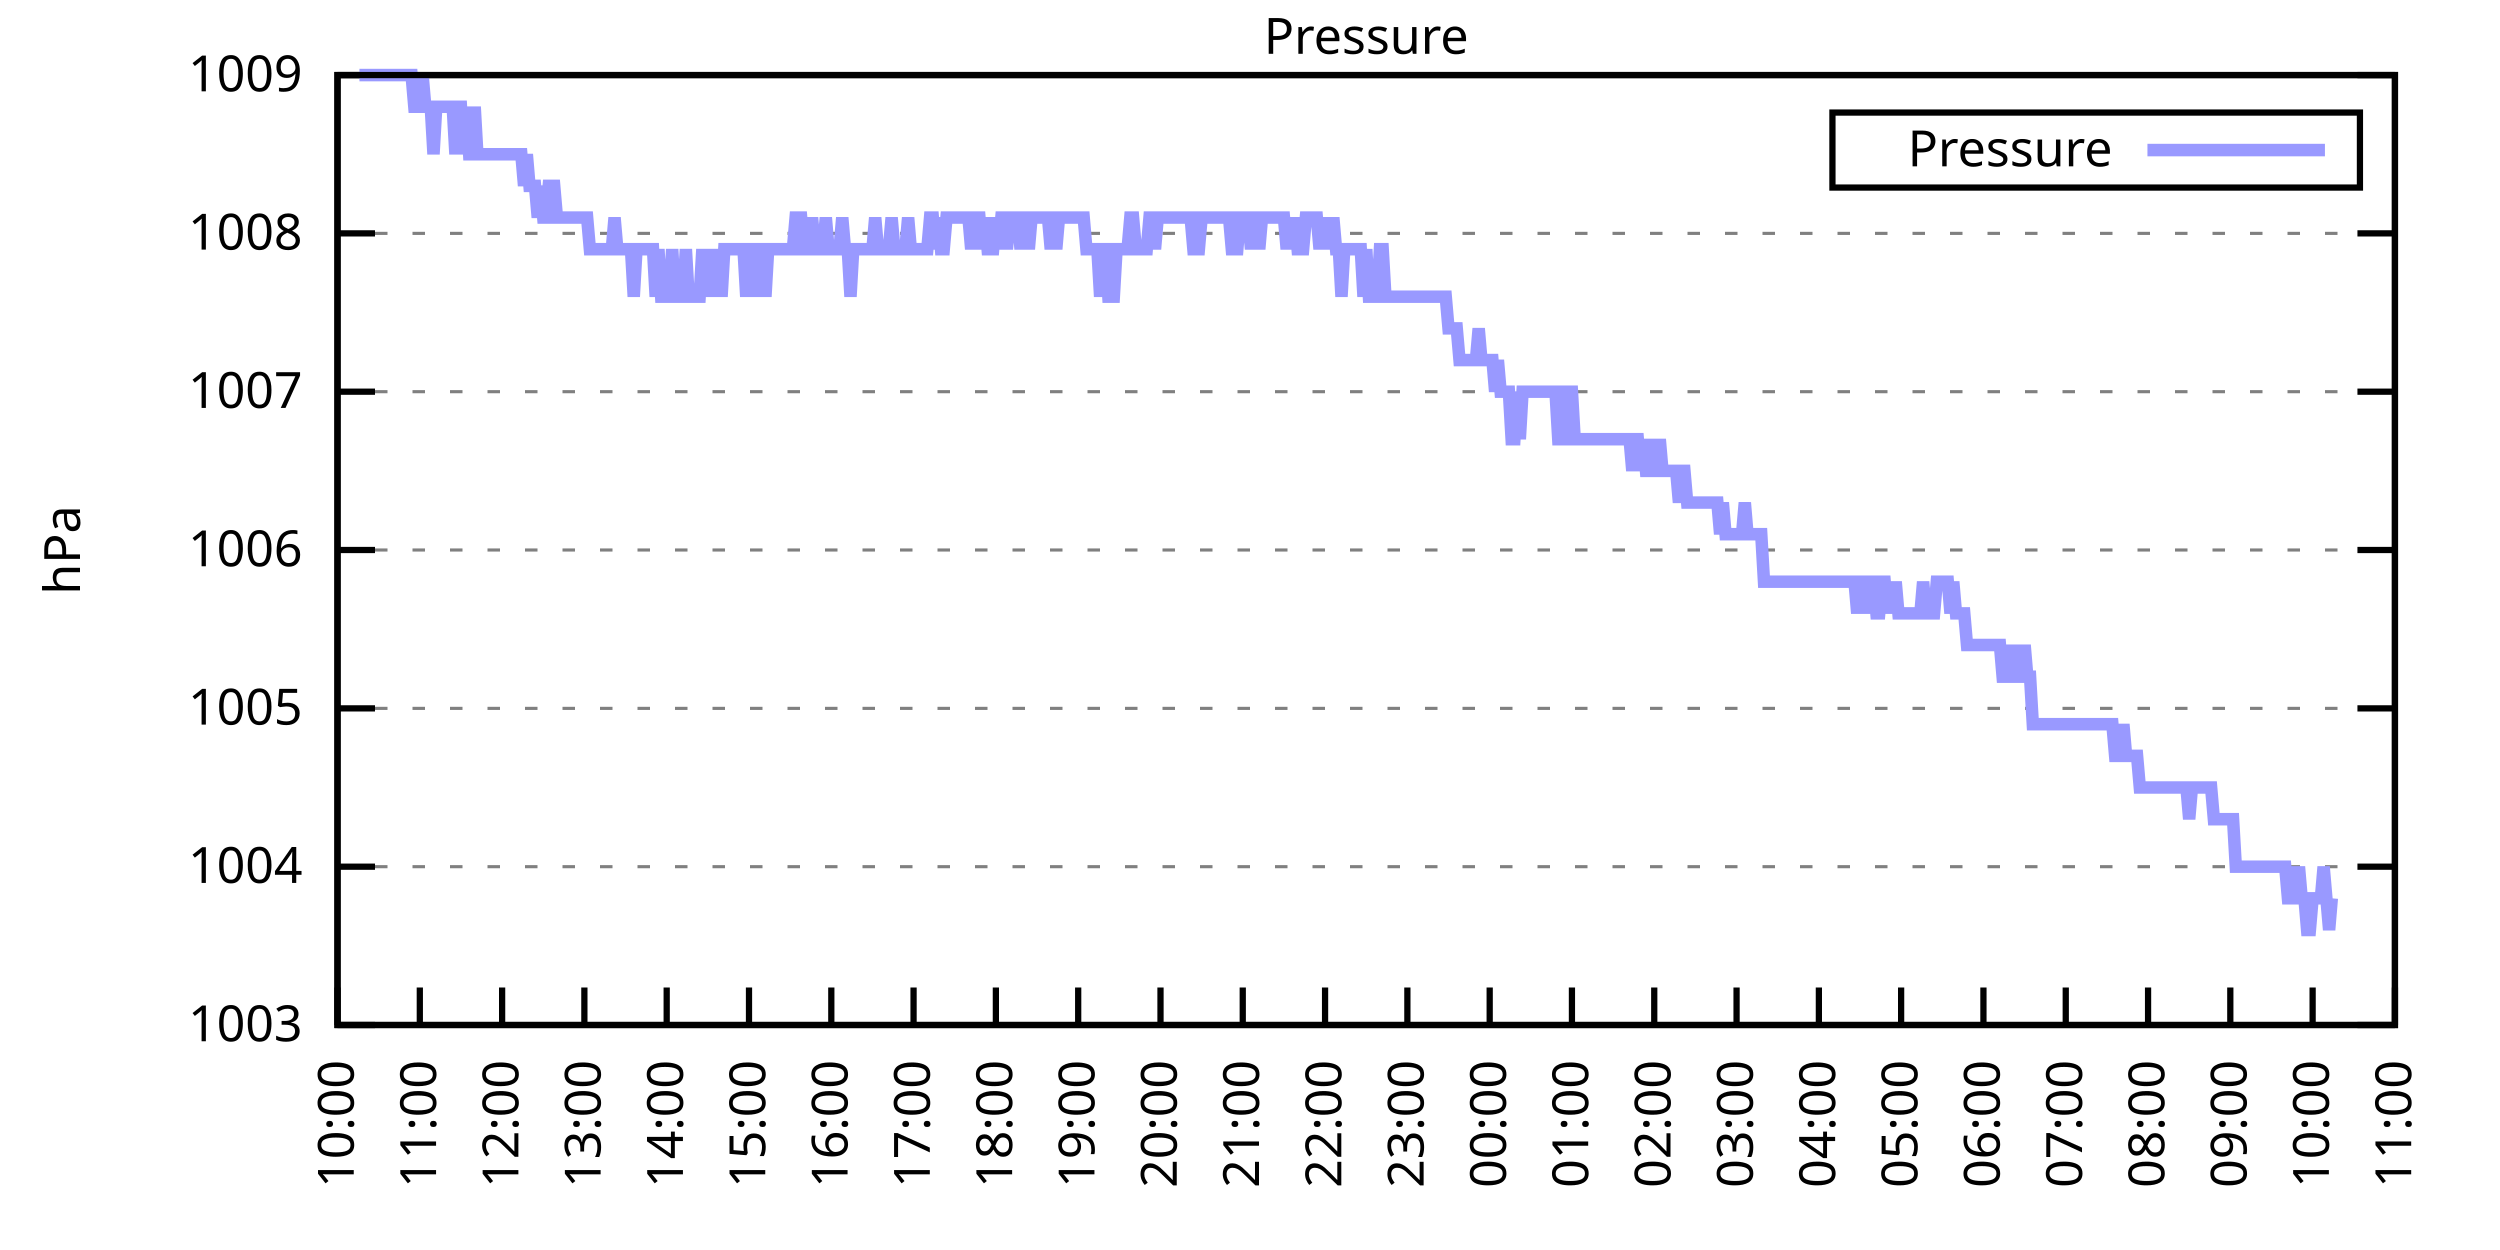
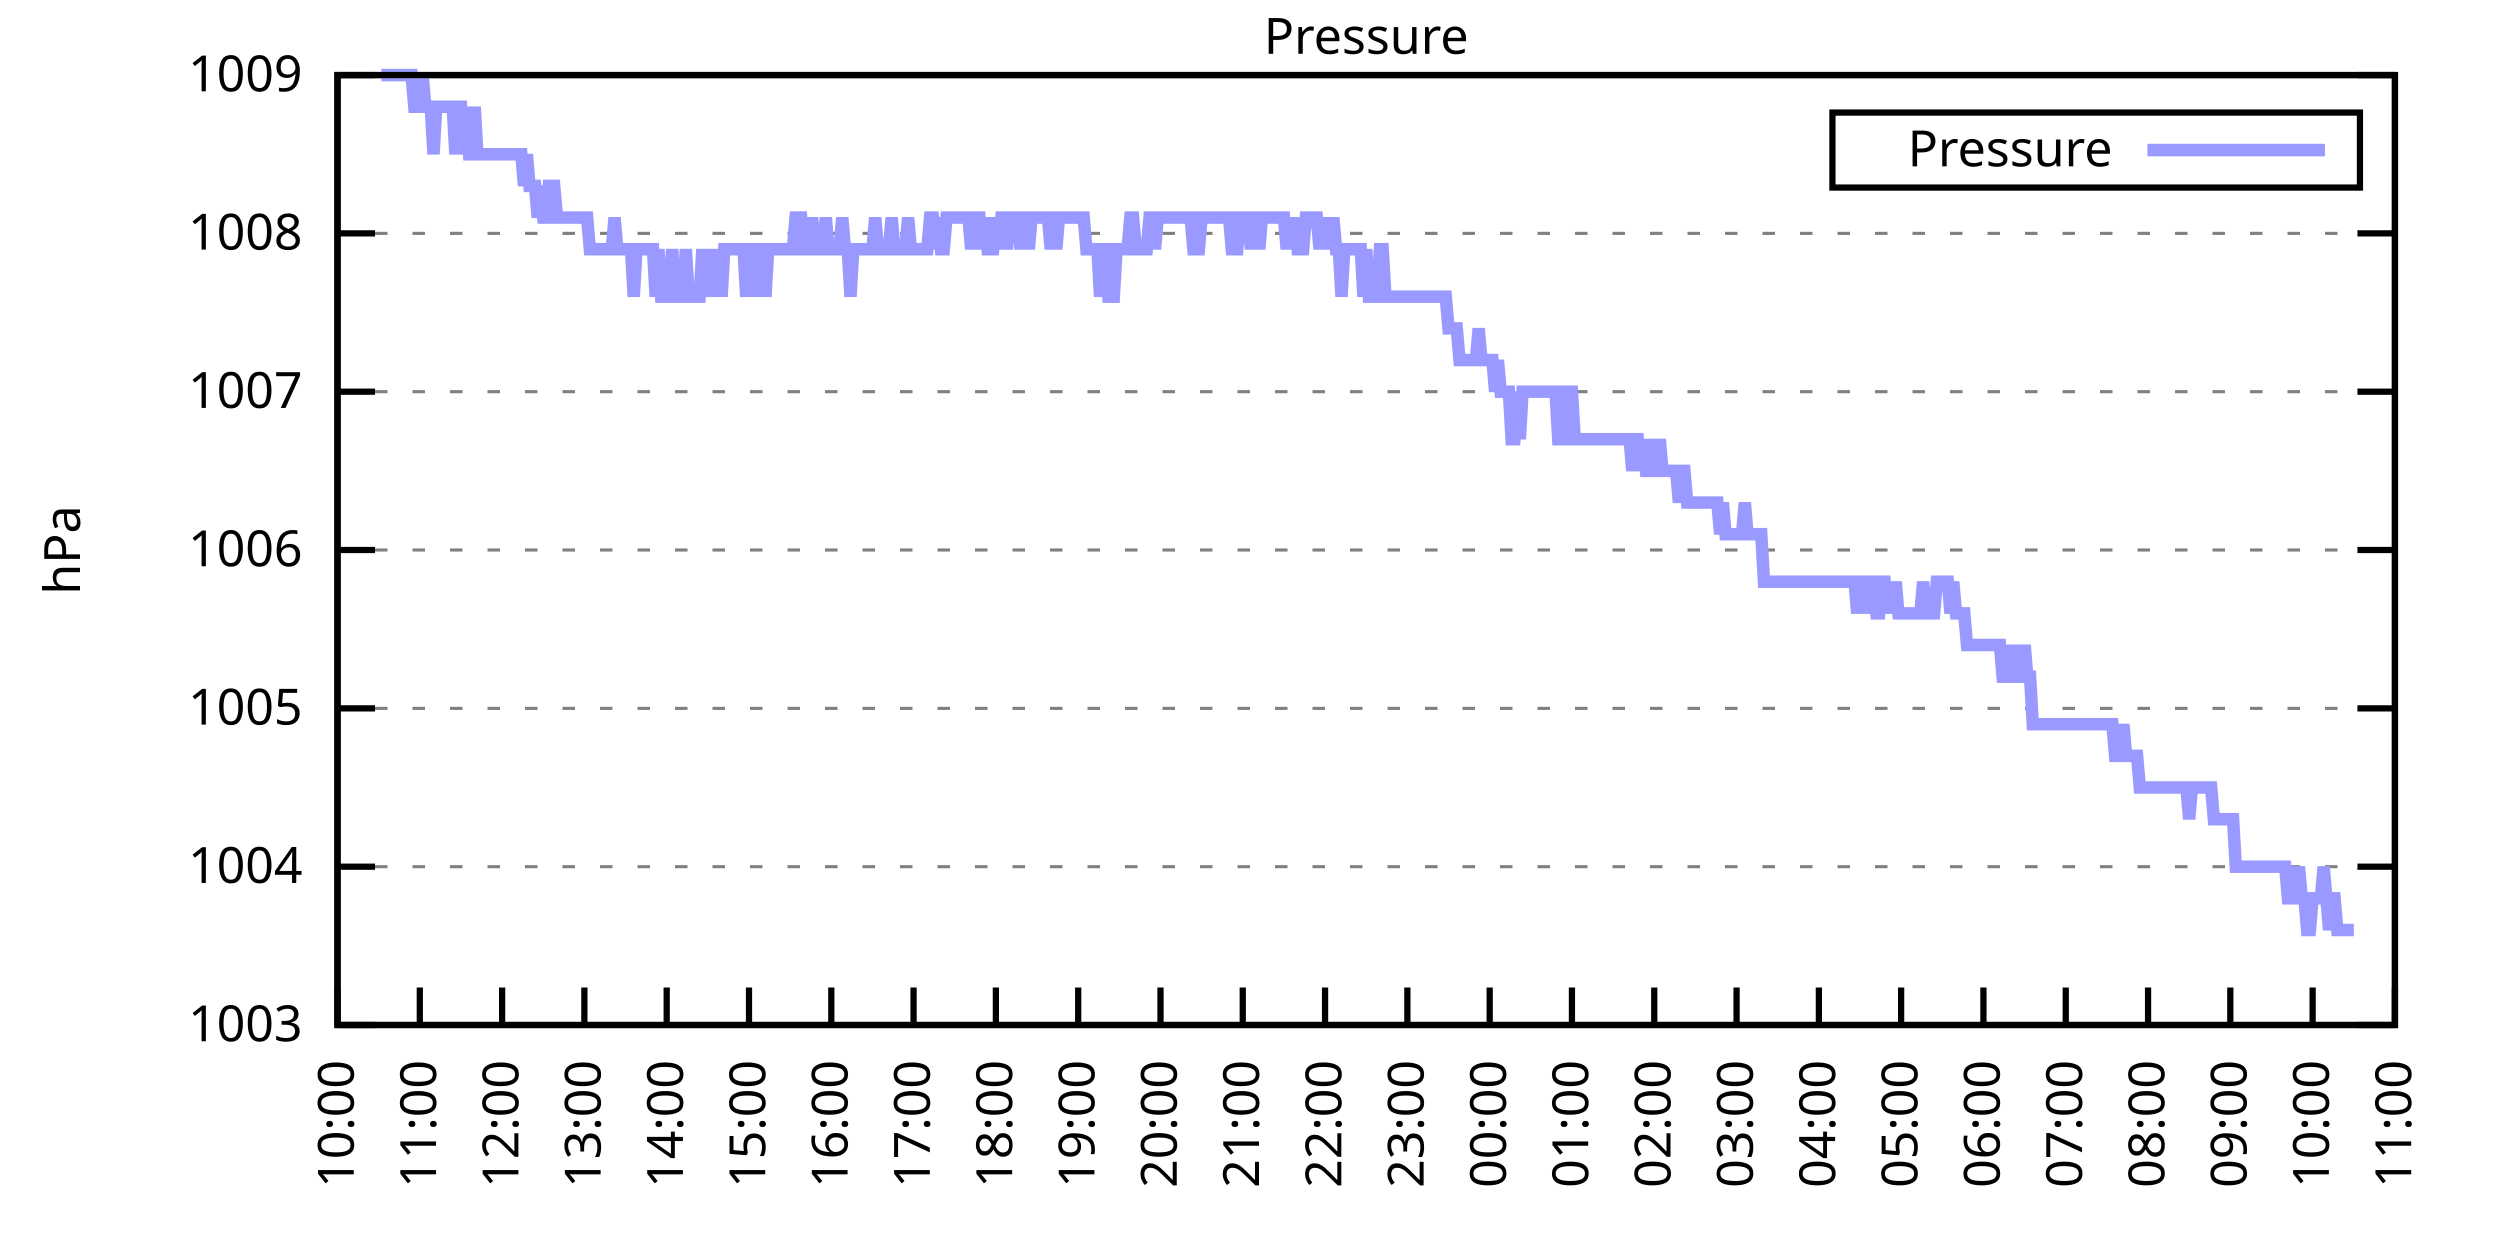
<svg xmlns="http://www.w3.org/2000/svg" xmlns:xlink="http://www.w3.org/1999/xlink" width="400" height="200" viewBox="0 0 400 200">
  <g id="gnuplot_canvas">
    <rect x="0" y="0" width="400" height="200" fill="none" />
    <defs>
      <circle id="gpDot" r="0.5" stroke-width="0.5" stroke="currentColor" />
      <path id="gpPt0" stroke-width="0.333" stroke="currentColor" d="M-1,0 h2 M0,-1 v2" />
      <path id="gpPt1" stroke-width="0.333" stroke="currentColor" d="M-1,-1 L1,1 M1,-1 L-1,1" />
      <path id="gpPt2" stroke-width="0.333" stroke="currentColor" d="M-1,0 L1,0 M0,-1 L0,1 M-1,-1 L1,1 M-1,1 L1,-1" />
      <rect id="gpPt3" stroke-width="0.333" stroke="currentColor" x="-1" y="-1" width="2" height="2" />
      <rect id="gpPt4" stroke-width="0.333" stroke="currentColor" fill="currentColor" x="-1" y="-1" width="2" height="2" />
      <circle id="gpPt5" stroke-width="0.333" stroke="currentColor" cx="0" cy="0" r="1" />
      <use xlink:href="#gpPt5" id="gpPt6" fill="currentColor" stroke="none" />
      <path id="gpPt7" stroke-width="0.333" stroke="currentColor" d="M0,-1.33 L-1.33,0.67 L1.33,0.67 z" />
      <use xlink:href="#gpPt7" id="gpPt8" fill="currentColor" stroke="none" />
      <use xlink:href="#gpPt7" id="gpPt9" stroke="currentColor" transform="rotate(180)" />
      <use xlink:href="#gpPt9" id="gpPt10" fill="currentColor" stroke="none" />
      <use xlink:href="#gpPt3" id="gpPt11" stroke="currentColor" transform="rotate(45)" />
      <use xlink:href="#gpPt11" id="gpPt12" fill="currentColor" stroke="none" />
      <path id="gpPt13" stroke-width="0.333" stroke="currentColor" d="M0,1.330 L1.265,0.411 L0.782,-1.067 L-0.782,-1.076 L-1.265,0.411 z" />
      <use xlink:href="#gpPt13" id="gpPt14" fill="currentColor" stroke="none" />
      <filter id="textbox" filterUnits="objectBoundingBox" x="0" y="0" height="1" width="1">
        <feFlood flood-color="white" flood-opacity="1" result="bgnd" />
        <feComposite in="SourceGraphic" in2="bgnd" operator="atop" />
      </filter>
      <filter id="greybox" filterUnits="objectBoundingBox" x="0" y="0" height="1" width="1">
        <feFlood flood-color="lightgrey" flood-opacity="1" result="grey" />
        <feComposite in="SourceGraphic" in2="grey" operator="atop" />
      </filter>
    </defs>
    <g fill="none" color="white" stroke="currentColor" stroke-width="1.00" stroke-linecap="butt" stroke-linejoin="miter">
</g>
    <g fill="none" color="black" stroke="currentColor" stroke-width="1.00" stroke-linecap="butt" stroke-linejoin="miter">
      <g stroke="none" shape-rendering="crispEdges">
        <polygon fill="rgb(255, 255, 255)" points="54.00,164.00 383.18,164.00 383.18,12.02 54.00,12.02 " />
      </g>
    </g>
    <g fill="none" color="black" stroke="currentColor" stroke-width="1.00" stroke-linecap="butt" stroke-linejoin="miter">
</g>
    <g fill="none" color="black" stroke="black" stroke-width="0.50" stroke-linecap="butt" stroke-linejoin="miter">
</g>
    <g fill="none" color="gray" stroke="currentColor" stroke-width="0.50" stroke-linecap="butt" stroke-linejoin="miter">
      <path stroke="gray" stroke-dasharray="2,4" class="gridline" d="M54.00,164.00 L383.19,164.00  " />
    </g>
    <g fill="none" color="gray" stroke="gray" stroke-width="1.00" stroke-linecap="butt" stroke-linejoin="miter">
</g>
    <g fill="none" color="black" stroke="currentColor" stroke-width="1.00" stroke-linecap="butt" stroke-linejoin="miter">
      <path stroke="black" d="M54.00,164.00 L60.00,164.00 M383.19,164.00 L377.19,164.00  " />
      <g transform="translate(48.40,166.60)" stroke="none" fill="black" font-family="Sans" font-size="8.00" text-anchor="end">
        <text>
          <tspan font-family="Sans"> 1003</tspan>
        </text>
      </g>
    </g>
    <g fill="none" color="black" stroke="currentColor" stroke-width="1.00" stroke-linecap="butt" stroke-linejoin="miter">
</g>
    <g fill="none" color="black" stroke="black" stroke-width="0.50" stroke-linecap="butt" stroke-linejoin="miter">
</g>
    <g fill="none" color="gray" stroke="currentColor" stroke-width="0.50" stroke-linecap="butt" stroke-linejoin="miter">
      <path stroke="gray" stroke-dasharray="2,4" class="gridline" d="M54.00,138.67 L383.19,138.67  " />
    </g>
    <g fill="none" color="gray" stroke="gray" stroke-width="1.00" stroke-linecap="butt" stroke-linejoin="miter">
</g>
    <g fill="none" color="black" stroke="currentColor" stroke-width="1.00" stroke-linecap="butt" stroke-linejoin="miter">
      <path stroke="black" d="M54.00,138.67 L60.00,138.67 M383.19,138.67 L377.19,138.67  " />
      <g transform="translate(48.40,141.27)" stroke="none" fill="black" font-family="Sans" font-size="8.00" text-anchor="end">
        <text>
          <tspan font-family="Sans"> 1004</tspan>
        </text>
      </g>
    </g>
    <g fill="none" color="black" stroke="currentColor" stroke-width="1.00" stroke-linecap="butt" stroke-linejoin="miter">
</g>
    <g fill="none" color="black" stroke="black" stroke-width="0.50" stroke-linecap="butt" stroke-linejoin="miter">
</g>
    <g fill="none" color="gray" stroke="currentColor" stroke-width="0.50" stroke-linecap="butt" stroke-linejoin="miter">
      <path stroke="gray" stroke-dasharray="2,4" class="gridline" d="M54.00,113.34 L383.19,113.34  " />
    </g>
    <g fill="none" color="gray" stroke="gray" stroke-width="1.00" stroke-linecap="butt" stroke-linejoin="miter">
</g>
    <g fill="none" color="black" stroke="currentColor" stroke-width="1.00" stroke-linecap="butt" stroke-linejoin="miter">
      <path stroke="black" d="M54.00,113.34 L60.00,113.34 M383.19,113.34 L377.19,113.34  " />
      <g transform="translate(48.40,115.94)" stroke="none" fill="black" font-family="Sans" font-size="8.00" text-anchor="end">
        <text>
          <tspan font-family="Sans"> 1005</tspan>
        </text>
      </g>
    </g>
    <g fill="none" color="black" stroke="currentColor" stroke-width="1.00" stroke-linecap="butt" stroke-linejoin="miter">
</g>
    <g fill="none" color="black" stroke="black" stroke-width="0.50" stroke-linecap="butt" stroke-linejoin="miter">
</g>
    <g fill="none" color="gray" stroke="currentColor" stroke-width="0.50" stroke-linecap="butt" stroke-linejoin="miter">
      <path stroke="gray" stroke-dasharray="2,4" class="gridline" d="M54.00,88.00 L383.19,88.00  " />
    </g>
    <g fill="none" color="gray" stroke="gray" stroke-width="1.00" stroke-linecap="butt" stroke-linejoin="miter">
</g>
    <g fill="none" color="black" stroke="currentColor" stroke-width="1.00" stroke-linecap="butt" stroke-linejoin="miter">
      <path stroke="black" d="M54.00,88.00 L60.00,88.00 M383.19,88.00 L377.19,88.00  " />
      <g transform="translate(48.40,90.60)" stroke="none" fill="black" font-family="Sans" font-size="8.00" text-anchor="end">
        <text>
          <tspan font-family="Sans"> 1006</tspan>
        </text>
      </g>
    </g>
    <g fill="none" color="black" stroke="currentColor" stroke-width="1.00" stroke-linecap="butt" stroke-linejoin="miter">
</g>
    <g fill="none" color="black" stroke="black" stroke-width="0.50" stroke-linecap="butt" stroke-linejoin="miter">
</g>
    <g fill="none" color="gray" stroke="currentColor" stroke-width="0.50" stroke-linecap="butt" stroke-linejoin="miter">
      <path stroke="gray" stroke-dasharray="2,4" class="gridline" d="M54.00,62.67 L383.19,62.67  " />
    </g>
    <g fill="none" color="gray" stroke="gray" stroke-width="1.00" stroke-linecap="butt" stroke-linejoin="miter">
</g>
    <g fill="none" color="black" stroke="currentColor" stroke-width="1.00" stroke-linecap="butt" stroke-linejoin="miter">
      <path stroke="black" d="M54.00,62.67 L60.00,62.67 M383.19,62.67 L377.19,62.67  " />
      <g transform="translate(48.40,65.27)" stroke="none" fill="black" font-family="Sans" font-size="8.00" text-anchor="end">
        <text>
          <tspan font-family="Sans"> 1007</tspan>
        </text>
      </g>
    </g>
    <g fill="none" color="black" stroke="currentColor" stroke-width="1.00" stroke-linecap="butt" stroke-linejoin="miter">
</g>
    <g fill="none" color="black" stroke="black" stroke-width="0.50" stroke-linecap="butt" stroke-linejoin="miter">
</g>
    <g fill="none" color="gray" stroke="currentColor" stroke-width="0.50" stroke-linecap="butt" stroke-linejoin="miter">
      <path stroke="gray" stroke-dasharray="2,4" class="gridline" d="M54.00,37.34 L383.19,37.34  " />
    </g>
    <g fill="none" color="gray" stroke="gray" stroke-width="1.00" stroke-linecap="butt" stroke-linejoin="miter">
</g>
    <g fill="none" color="black" stroke="currentColor" stroke-width="1.00" stroke-linecap="butt" stroke-linejoin="miter">
      <path stroke="black" d="M54.00,37.34 L60.00,37.34 M383.19,37.34 L377.19,37.34  " />
      <g transform="translate(48.40,39.94)" stroke="none" fill="black" font-family="Sans" font-size="8.00" text-anchor="end">
        <text>
          <tspan font-family="Sans"> 1008</tspan>
        </text>
      </g>
    </g>
    <g fill="none" color="black" stroke="currentColor" stroke-width="1.00" stroke-linecap="butt" stroke-linejoin="miter">
</g>
    <g fill="none" color="black" stroke="black" stroke-width="0.50" stroke-linecap="butt" stroke-linejoin="miter">
</g>
    <g fill="none" color="gray" stroke="currentColor" stroke-width="0.50" stroke-linecap="butt" stroke-linejoin="miter">
      <path stroke="gray" stroke-dasharray="2,4" class="gridline" d="M54.00,12.01 L383.19,12.01  " />
    </g>
    <g fill="none" color="gray" stroke="gray" stroke-width="1.00" stroke-linecap="butt" stroke-linejoin="miter">
</g>
    <g fill="none" color="black" stroke="currentColor" stroke-width="1.00" stroke-linecap="butt" stroke-linejoin="miter">
      <path stroke="black" d="M54.00,12.01 L60.00,12.01 M383.19,12.01 L377.19,12.01  " />
      <g transform="translate(48.40,14.61)" stroke="none" fill="black" font-family="Sans" font-size="8.00" text-anchor="end">
        <text>
          <tspan font-family="Sans"> 1009</tspan>
        </text>
      </g>
    </g>
    <g fill="none" color="black" stroke="currentColor" stroke-width="1.00" stroke-linecap="butt" stroke-linejoin="miter">
      <path stroke="black" d="M54.00,164.00 L54.00,158.00  " />
      <g transform="translate(56.60,169.60) rotate(270.00)" stroke="none" fill="black" font-family="Sans" font-size="8.00" text-anchor="end">
        <text>
          <tspan font-family="Sans">10:00</tspan>
        </text>
      </g>
    </g>
    <g fill="none" color="black" stroke="currentColor" stroke-width="1.00" stroke-linecap="butt" stroke-linejoin="miter">
      <path stroke="black" d="M67.17,164.00 L67.17,158.00  " />
      <g transform="translate(69.77,169.60) rotate(270.00)" stroke="none" fill="black" font-family="Sans" font-size="8.00" text-anchor="end">
        <text>
          <tspan font-family="Sans">11:00</tspan>
        </text>
      </g>
    </g>
    <g fill="none" color="black" stroke="currentColor" stroke-width="1.00" stroke-linecap="butt" stroke-linejoin="miter">
      <path stroke="black" d="M80.34,164.00 L80.34,158.00  " />
      <g transform="translate(82.94,169.60) rotate(270.00)" stroke="none" fill="black" font-family="Sans" font-size="8.00" text-anchor="end">
        <text>
          <tspan font-family="Sans">12:00</tspan>
        </text>
      </g>
    </g>
    <g fill="none" color="black" stroke="currentColor" stroke-width="1.00" stroke-linecap="butt" stroke-linejoin="miter">
      <path stroke="black" d="M93.50,164.00 L93.50,158.00  " />
      <g transform="translate(96.10,169.60) rotate(270.00)" stroke="none" fill="black" font-family="Sans" font-size="8.00" text-anchor="end">
        <text>
          <tspan font-family="Sans">13:00</tspan>
        </text>
      </g>
    </g>
    <g fill="none" color="black" stroke="currentColor" stroke-width="1.00" stroke-linecap="butt" stroke-linejoin="miter">
      <path stroke="black" d="M106.67,164.00 L106.67,158.00  " />
      <g transform="translate(109.27,169.60) rotate(270.00)" stroke="none" fill="black" font-family="Sans" font-size="8.00" text-anchor="end">
        <text>
          <tspan font-family="Sans">14:00</tspan>
        </text>
      </g>
    </g>
    <g fill="none" color="black" stroke="currentColor" stroke-width="1.00" stroke-linecap="butt" stroke-linejoin="miter">
      <path stroke="black" d="M119.84,164.00 L119.84,158.00  " />
      <g transform="translate(122.44,169.60) rotate(270.00)" stroke="none" fill="black" font-family="Sans" font-size="8.00" text-anchor="end">
        <text>
          <tspan font-family="Sans">15:00</tspan>
        </text>
      </g>
    </g>
    <g fill="none" color="black" stroke="currentColor" stroke-width="1.00" stroke-linecap="butt" stroke-linejoin="miter">
      <path stroke="black" d="M133.01,164.00 L133.01,158.00  " />
      <g transform="translate(135.61,169.60) rotate(270.00)" stroke="none" fill="black" font-family="Sans" font-size="8.00" text-anchor="end">
        <text>
          <tspan font-family="Sans">16:00</tspan>
        </text>
      </g>
    </g>
    <g fill="none" color="black" stroke="currentColor" stroke-width="1.00" stroke-linecap="butt" stroke-linejoin="miter">
      <path stroke="black" d="M146.17,164.00 L146.17,158.00  " />
      <g transform="translate(148.77,169.60) rotate(270.00)" stroke="none" fill="black" font-family="Sans" font-size="8.00" text-anchor="end">
        <text>
          <tspan font-family="Sans">17:00</tspan>
        </text>
      </g>
    </g>
    <g fill="none" color="black" stroke="currentColor" stroke-width="1.00" stroke-linecap="butt" stroke-linejoin="miter">
      <path stroke="black" d="M159.34,164.00 L159.34,158.00  " />
      <g transform="translate(161.94,169.60) rotate(270.00)" stroke="none" fill="black" font-family="Sans" font-size="8.00" text-anchor="end">
        <text>
          <tspan font-family="Sans">18:00</tspan>
        </text>
      </g>
    </g>
    <g fill="none" color="black" stroke="currentColor" stroke-width="1.00" stroke-linecap="butt" stroke-linejoin="miter">
      <path stroke="black" d="M172.51,164.00 L172.51,158.00  " />
      <g transform="translate(175.11,169.60) rotate(270.00)" stroke="none" fill="black" font-family="Sans" font-size="8.00" text-anchor="end">
        <text>
          <tspan font-family="Sans">19:00</tspan>
        </text>
      </g>
    </g>
    <g fill="none" color="black" stroke="currentColor" stroke-width="1.00" stroke-linecap="butt" stroke-linejoin="miter">
      <path stroke="black" d="M185.68,164.00 L185.68,158.00  " />
      <g transform="translate(188.28,169.60) rotate(270.00)" stroke="none" fill="black" font-family="Sans" font-size="8.00" text-anchor="end">
        <text>
          <tspan font-family="Sans">20:00</tspan>
        </text>
      </g>
    </g>
    <g fill="none" color="black" stroke="currentColor" stroke-width="1.00" stroke-linecap="butt" stroke-linejoin="miter">
      <path stroke="black" d="M198.84,164.00 L198.84,158.00  " />
      <g transform="translate(201.44,169.60) rotate(270.00)" stroke="none" fill="black" font-family="Sans" font-size="8.00" text-anchor="end">
        <text>
          <tspan font-family="Sans">21:00</tspan>
        </text>
      </g>
    </g>
    <g fill="none" color="black" stroke="currentColor" stroke-width="1.00" stroke-linecap="butt" stroke-linejoin="miter">
      <path stroke="black" d="M212.01,164.00 L212.01,158.00  " />
      <g transform="translate(214.61,169.60) rotate(270.00)" stroke="none" fill="black" font-family="Sans" font-size="8.00" text-anchor="end">
        <text>
          <tspan font-family="Sans">22:00</tspan>
        </text>
      </g>
    </g>
    <g fill="none" color="black" stroke="currentColor" stroke-width="1.00" stroke-linecap="butt" stroke-linejoin="miter">
      <path stroke="black" d="M225.18,164.00 L225.18,158.00  " />
      <g transform="translate(227.78,169.60) rotate(270.00)" stroke="none" fill="black" font-family="Sans" font-size="8.00" text-anchor="end">
        <text>
          <tspan font-family="Sans">23:00</tspan>
        </text>
      </g>
    </g>
    <g fill="none" color="black" stroke="currentColor" stroke-width="1.00" stroke-linecap="butt" stroke-linejoin="miter">
      <path stroke="black" d="M238.35,164.00 L238.35,158.00  " />
      <g transform="translate(240.95,169.60) rotate(270.00)" stroke="none" fill="black" font-family="Sans" font-size="8.00" text-anchor="end">
        <text>
          <tspan font-family="Sans">00:00</tspan>
        </text>
      </g>
    </g>
    <g fill="none" color="black" stroke="currentColor" stroke-width="1.00" stroke-linecap="butt" stroke-linejoin="miter">
      <path stroke="black" d="M251.51,164.00 L251.51,158.00  " />
      <g transform="translate(254.11,169.60) rotate(270.00)" stroke="none" fill="black" font-family="Sans" font-size="8.00" text-anchor="end">
        <text>
          <tspan font-family="Sans">01:00</tspan>
        </text>
      </g>
    </g>
    <g fill="none" color="black" stroke="currentColor" stroke-width="1.00" stroke-linecap="butt" stroke-linejoin="miter">
      <path stroke="black" d="M264.68,164.00 L264.68,158.00  " />
      <g transform="translate(267.28,169.60) rotate(270.00)" stroke="none" fill="black" font-family="Sans" font-size="8.00" text-anchor="end">
        <text>
          <tspan font-family="Sans">02:00</tspan>
        </text>
      </g>
    </g>
    <g fill="none" color="black" stroke="currentColor" stroke-width="1.00" stroke-linecap="butt" stroke-linejoin="miter">
      <path stroke="black" d="M277.85,164.00 L277.85,158.00  " />
      <g transform="translate(280.45,169.60) rotate(270.00)" stroke="none" fill="black" font-family="Sans" font-size="8.00" text-anchor="end">
        <text>
          <tspan font-family="Sans">03:00</tspan>
        </text>
      </g>
    </g>
    <g fill="none" color="black" stroke="currentColor" stroke-width="1.00" stroke-linecap="butt" stroke-linejoin="miter">
      <path stroke="black" d="M291.02,164.00 L291.02,158.00  " />
      <g transform="translate(293.62,169.60) rotate(270.00)" stroke="none" fill="black" font-family="Sans" font-size="8.00" text-anchor="end">
        <text>
          <tspan font-family="Sans">04:00</tspan>
        </text>
      </g>
    </g>
    <g fill="none" color="black" stroke="currentColor" stroke-width="1.00" stroke-linecap="butt" stroke-linejoin="miter">
      <path stroke="black" d="M304.18,164.00 L304.18,158.00  " />
      <g transform="translate(306.78,169.60) rotate(270.00)" stroke="none" fill="black" font-family="Sans" font-size="8.00" text-anchor="end">
        <text>
          <tspan font-family="Sans">05:00</tspan>
        </text>
      </g>
    </g>
    <g fill="none" color="black" stroke="currentColor" stroke-width="1.00" stroke-linecap="butt" stroke-linejoin="miter">
      <path stroke="black" d="M317.35,164.00 L317.35,158.00  " />
      <g transform="translate(319.95,169.60) rotate(270.00)" stroke="none" fill="black" font-family="Sans" font-size="8.00" text-anchor="end">
        <text>
          <tspan font-family="Sans">06:00</tspan>
        </text>
      </g>
    </g>
    <g fill="none" color="black" stroke="currentColor" stroke-width="1.00" stroke-linecap="butt" stroke-linejoin="miter">
      <path stroke="black" d="M330.52,164.00 L330.52,158.00  " />
      <g transform="translate(333.12,169.60) rotate(270.00)" stroke="none" fill="black" font-family="Sans" font-size="8.00" text-anchor="end">
        <text>
          <tspan font-family="Sans">07:00</tspan>
        </text>
      </g>
    </g>
    <g fill="none" color="black" stroke="currentColor" stroke-width="1.00" stroke-linecap="butt" stroke-linejoin="miter">
      <path stroke="black" d="M343.69,164.00 L343.69,158.00  " />
      <g transform="translate(346.29,169.60) rotate(270.00)" stroke="none" fill="black" font-family="Sans" font-size="8.00" text-anchor="end">
        <text>
          <tspan font-family="Sans">08:00</tspan>
        </text>
      </g>
    </g>
    <g fill="none" color="black" stroke="currentColor" stroke-width="1.00" stroke-linecap="butt" stroke-linejoin="miter">
      <path stroke="black" d="M356.85,164.00 L356.85,158.00  " />
      <g transform="translate(359.45,169.60) rotate(270.00)" stroke="none" fill="black" font-family="Sans" font-size="8.00" text-anchor="end">
        <text>
          <tspan font-family="Sans">09:00</tspan>
        </text>
      </g>
    </g>
    <g fill="none" color="black" stroke="currentColor" stroke-width="1.00" stroke-linecap="butt" stroke-linejoin="miter">
      <path stroke="black" d="M370.02,164.00 L370.02,158.00  " />
      <g transform="translate(372.62,169.60) rotate(270.00)" stroke="none" fill="black" font-family="Sans" font-size="8.00" text-anchor="end">
        <text>
          <tspan font-family="Sans">10:00</tspan>
        </text>
      </g>
    </g>
    <g fill="none" color="black" stroke="currentColor" stroke-width="1.00" stroke-linecap="butt" stroke-linejoin="miter">
      <path stroke="black" d="M383.19,164.00 L383.19,158.00  " />
      <g transform="translate(385.79,169.60) rotate(270.00)" stroke="none" fill="black" font-family="Sans" font-size="8.00" text-anchor="end">
        <text>
          <tspan font-family="Sans">11:00</tspan>
        </text>
      </g>
    </g>
    <g fill="none" color="black" stroke="currentColor" stroke-width="1.00" stroke-linecap="butt" stroke-linejoin="miter">
</g>
    <g fill="none" color="black" stroke="currentColor" stroke-width="1.00" stroke-linecap="butt" stroke-linejoin="miter">
      <path stroke="black" d="M54.00,12.01 L54.00,164.00 L383.19,164.00 L383.19,12.01 L54.00,12.01 Z  " />
    </g>
    <g fill="none" color="black" stroke="currentColor" stroke-width="1.00" stroke-linecap="butt" stroke-linejoin="miter">
</g>
    <g fill="none" color="black" stroke="currentColor" stroke-width="1.00" stroke-linecap="butt" stroke-linejoin="miter">
      <path stroke="black" d="M293.19,30.01 L293.19,18.01 L377.59,18.01 L377.59,30.01 L293.19,30.01 Z  " />
    </g>
    <g id="Pressure_plot_1">
      <g fill="none" color="white" stroke="black" stroke-width="2.00" stroke-linecap="butt" stroke-linejoin="miter">
</g>
      <g fill="none" color="black" stroke="currentColor" stroke-width="2.00" stroke-linecap="butt" stroke-linejoin="miter">
        <g transform="translate(337.99,26.61)" stroke="none" fill="black" font-family="Sans" font-size="8.00" text-anchor="end">
          <text>
            <tspan font-family="Sans">Pressure</tspan>
          </text>
        </g>
      </g>
      <g fill="none" color="black" stroke="currentColor" stroke-width="2.00" stroke-linecap="butt" stroke-linejoin="miter">
-         <path stroke="rgb(153, 153, 255)" d="M343.59,24.01 L371.99,24.01 M57.51,12.01 L57.95,12.01 L58.39,12.01 L58.83,12.01 L59.27,12.01 L59.71,12.01   L60.14,12.01 L60.58,12.01 L61.02,12.01 L61.46,12.01 L61.90,12.01 L62.34,12.01 L62.78,12.01 L63.22,12.01   L63.66,12.01 L64.10,12.01 L64.53,12.01 L64.97,12.01 L65.41,12.01 L65.85,12.01 L66.29,17.08 L66.73,17.08   L67.17,17.08 L67.61,12.01 L68.05,17.08 L68.48,17.08 L68.92,17.08 L69.36,24.68 L69.80,17.08 L70.24,17.08   L70.68,17.08 L71.12,17.08 L71.56,17.08 L72.00,17.08 L72.43,17.08 L72.87,24.68 L73.31,17.08 L73.75,17.08   L74.19,24.68 L74.63,17.08 L75.07,24.68 L75.51,24.68 L75.95,17.08 L76.38,24.68 L76.82,24.68 L77.26,24.68   L77.70,24.68 L78.14,24.68 L78.58,24.68 L79.02,24.68 L79.46,24.68 L79.90,24.68 L80.34,24.68 L80.77,24.68   L81.21,24.68 L81.65,24.68 L82.09,24.68 L82.53,24.68 L82.97,24.68 L83.41,24.68 L83.85,29.74 L84.29,24.68   L84.72,29.74 L85.16,29.74 L85.60,29.74 L86.04,34.81 L86.48,29.74 L86.92,34.81 L87.36,34.81 L87.80,29.74   L88.24,29.74 L88.67,29.74 L89.11,34.81 L89.55,34.81 L89.99,34.81 L90.43,34.81 L90.87,34.81 L91.31,34.81   L91.75,34.81 L92.19,34.81 L92.62,34.81 L93.06,34.81 L93.50,34.81 L93.94,34.81 L94.38,39.87 L94.82,39.87   L95.26,39.87 L95.70,39.87 L96.14,39.87 L96.58,39.87 L97.01,39.87 L97.45,39.87 L97.89,39.87 L98.33,34.81   L98.77,39.87 L99.21,39.87 L99.65,39.87 L100.09,39.87 L100.53,39.87 L100.96,39.87 L101.40,47.47 L101.84,39.87   L102.28,39.87 L102.72,39.87 L103.16,39.87 L103.60,39.87 L104.04,39.87 L104.48,39.87 L104.91,47.47 L105.35,39.87   L105.79,47.47 L106.23,47.47 L106.67,47.47 L107.11,47.47 L107.55,39.87 L107.99,47.47 L108.43,47.47 L108.87,47.47   L109.30,47.47 L109.74,39.87 L110.18,47.47 L110.62,47.47 L111.06,47.47 L111.50,47.47 L111.94,47.47 L112.38,39.87   L112.82,47.47 L113.25,39.87 L113.69,47.47 L114.13,39.87 L114.57,47.47 L115.01,39.87 L115.45,47.47 L115.89,39.87   L116.33,39.87 L116.77,39.87 L117.20,39.87 L117.64,39.87 L118.08,39.87 L118.52,39.87 L118.96,39.87 L119.40,47.47   L119.84,39.87 L120.28,39.87 L120.72,39.87 L121.15,47.47 L121.59,39.87 L122.03,39.87 L122.47,47.47 L122.91,39.87   L123.35,39.87 L123.79,39.87 L124.23,39.87 L124.67,39.87 L125.11,39.87 L125.54,39.87 L125.98,39.87 L126.42,39.87   L126.86,39.87 L127.30,34.81 L127.74,34.81 L128.18,34.81 L128.62,39.87 L129.06,39.87 L129.49,39.87 L129.93,34.81   L130.37,39.87 L130.81,39.87 L131.25,39.87 L131.69,39.87 L132.13,34.81 L132.57,39.87 L133.01,39.87 L133.44,39.87   L133.88,39.87 L134.32,39.87 L134.76,34.81 L135.20,39.87 L135.64,39.87 L136.08,47.47 L136.52,39.87 L136.96,39.87   L137.39,39.87 L137.83,39.87 L138.27,39.87 L138.71,39.87 L139.15,39.87 L139.59,39.87 L140.03,34.81 L140.47,39.87   L140.91,39.87 L141.35,39.87 L141.78,39.87 L142.22,39.87 L142.66,34.81 L143.10,39.87 L143.54,39.87 L143.98,39.87   L144.42,39.87 L144.86,39.87 L145.30,34.81 L145.73,39.87 L146.17,39.87 L146.61,39.87 L147.05,39.87 L147.49,39.87   L147.93,39.87 L148.37,39.87 L148.81,34.81 L149.25,34.81 L149.68,39.87 L150.12,34.81 L150.56,39.87 L151.00,39.87   L151.44,34.81 L151.88,34.81 L152.32,34.81 L152.76,34.81 L153.20,34.81 L153.63,34.81 L154.07,34.81 L154.51,34.81   L154.95,34.81 L155.39,39.87 L155.83,34.81 L156.27,34.81 L156.71,34.81 L157.15,39.87 L157.59,34.81 L158.02,39.87   L158.46,39.87 L158.90,39.87 L159.34,34.81 L159.78,39.87 L160.22,34.81 L160.66,34.81 L161.10,39.87 L161.54,34.81   L161.97,34.81 L162.41,34.81 L162.85,34.81 L163.29,39.87 L163.73,34.81 L164.17,34.81 L164.61,39.87 L165.05,34.81   L165.49,34.81 L165.92,34.81 L166.36,34.81 L166.80,34.81 L167.24,34.81 L167.68,34.81 L168.12,39.87 L168.56,34.81   L169.00,39.87 L169.44,34.81 L169.87,34.81 L170.31,34.81 L170.75,34.81 L171.19,34.81 L171.63,34.81 L172.07,34.81   L172.51,34.81 L172.95,34.81 L173.39,34.81 L173.83,39.87 L174.26,39.87 L174.70,39.87 L175.14,39.87 L175.58,39.87   L176.02,47.47 L176.46,39.87 L176.90,39.87 L177.34,47.47 L177.78,47.47 L178.21,47.47 L178.65,39.87 L179.09,39.87   L179.53,39.87 L179.97,39.87 L180.41,39.87 L180.85,34.81 L181.29,34.81 L181.73,39.87 L182.16,39.87 L182.60,39.87   L183.04,39.87 L183.48,39.87 L183.92,34.81 L184.36,34.81 L184.80,39.87 L185.24,34.81 L185.68,34.81 L186.11,34.81   L186.55,34.81 L186.99,34.81 L187.43,34.81 L187.87,34.81 L188.31,34.81 L188.75,34.81 L189.19,34.81 L189.63,34.81   L190.07,34.81 L190.50,34.81 L190.94,39.87 L191.38,39.87 L191.82,39.87 L192.26,34.81 L192.70,34.81 L193.14,34.81   L193.58,34.81 L194.02,34.81 L194.45,34.81 L194.89,34.81 L195.33,34.81 L195.77,34.81 L196.21,34.81 L196.65,34.81   L197.09,39.87 L197.53,39.87 L197.97,39.87 L198.40,34.81 L198.84,34.81 L199.28,34.81 L199.72,34.81 L200.16,39.87   L200.60,34.81 L201.04,34.81 L201.48,39.87 L201.92,34.81 L202.35,34.81 L202.79,34.81 L203.23,34.81 L203.67,34.81   L204.11,34.81 L204.55,34.81 L204.99,34.81 L205.43,34.81 L205.87,39.87 L206.31,34.81 L206.74,39.87 L207.18,34.81   L207.62,39.87 L208.06,39.87 L208.50,39.87 L208.94,34.81 L209.38,34.81 L209.82,34.81 L210.26,34.81 L210.69,34.81   L211.13,39.87 L211.57,34.81 L212.01,39.87 L212.45,34.81 L212.89,39.87 L213.33,34.81 L213.77,39.87 L214.21,39.87   L214.64,47.47 L215.08,39.87 L215.52,39.87 L215.96,39.87 L216.40,39.87 L216.84,39.87 L217.28,39.87 L217.72,39.87   L218.16,47.47 L218.60,39.87 L219.03,47.47 L219.47,47.47 L219.91,47.47 L220.35,47.47 L220.79,39.87 L221.23,39.87   L221.67,47.47 L222.11,47.47 L222.55,47.47 L222.98,47.47 L223.42,47.47 L223.86,47.47 L224.30,47.47 L224.74,47.47   L225.18,47.47 L225.62,47.47 L226.06,47.47 L226.50,47.47 L226.93,47.47 L227.37,47.47 L227.81,47.47 L228.25,47.47   L228.69,47.47 L229.13,47.47 L229.57,47.47 L230.01,47.47 L230.45,47.47 L230.88,47.47 L231.32,47.47 L231.76,52.54   L232.20,52.54 L232.64,52.54 L233.08,52.54 L233.52,57.61 L233.96,57.61 L234.40,57.61 L234.84,57.61 L235.27,57.61   L235.71,57.61 L236.15,57.61 L236.59,52.54 L237.03,57.61 L237.47,57.61 L237.91,57.61 L238.35,57.61 L238.79,57.61   L239.22,62.67 L239.66,57.61 L240.10,62.67 L240.54,62.67 L240.98,62.67 L241.42,62.67 L241.86,70.27 L242.30,70.27   L242.74,62.67 L243.17,70.27 L243.61,62.67 L244.05,62.67 L244.49,62.67 L244.93,62.67 L245.37,62.67 L245.81,62.67   L246.25,62.67 L246.69,62.67 L247.12,62.67 L247.56,62.67 L248.00,62.67 L248.44,62.67 L248.88,62.67 L249.32,70.27   L249.76,70.27 L250.20,70.27 L250.64,62.67 L251.08,62.67 L251.51,62.67 L251.95,70.27 L252.39,70.27 L252.83,70.27   L253.27,70.27 L253.71,70.27 L254.15,70.27 L254.59,70.27 L255.03,70.27 L255.46,70.27 L255.90,70.27 L256.34,70.27   L256.78,70.27 L257.22,70.27 L257.66,70.27 L258.10,70.27 L258.54,70.27 L258.98,70.27 L259.41,70.27 L259.85,70.27   L260.29,70.27 L260.73,70.27 L261.17,75.34 L261.61,70.27 L262.05,70.27 L262.49,75.34 L262.93,70.27 L263.36,75.34   L263.80,75.34 L264.24,70.27 L264.68,75.34 L265.12,75.34 L265.56,70.27 L266.00,75.34 L266.44,75.34 L266.88,75.34   L267.32,75.34 L267.75,75.34 L268.19,75.34 L268.63,80.41 L269.07,75.34 L269.51,75.34 L269.95,80.41 L270.39,80.41   L270.83,80.41 L271.27,80.41 L271.70,80.41 L272.14,80.41 L272.58,80.41 L273.02,80.41 L273.46,80.41 L273.90,80.41   L274.34,80.41 L274.78,80.41 L275.22,85.47 L275.65,80.41 L276.09,85.47 L276.53,85.47 L276.97,85.47 L277.41,85.47   L277.85,85.47 L278.29,85.47 L278.73,85.47 L279.17,80.41 L279.60,85.47 L280.04,85.47 L280.48,85.47 L280.92,85.47   L281.36,85.47 L281.80,85.47 L282.24,93.07 L282.68,93.07 L283.12,93.07 L283.56,93.07 L283.99,93.07 L284.43,93.07   L284.87,93.07 L285.31,93.07 L285.75,93.07 L286.19,93.07 L286.63,93.07 L287.07,93.07 L287.51,93.07 L287.94,93.07   L288.38,93.07 L288.82,93.07 L289.26,93.07 L289.70,93.07 L290.14,93.07 L290.58,93.07 L291.02,93.07 L291.46,93.07   L291.89,93.07 L292.33,93.07 L292.77,93.07 L293.21,93.07 L293.65,93.07 L294.09,93.07 L294.53,93.07 L294.97,93.07   L295.41,93.07 L295.84,93.07 L296.28,93.07 L296.72,93.07 L297.16,98.14 L297.60,93.07 L298.04,93.07 L298.48,98.14   L298.92,93.07 L299.36,93.07 L299.80,93.07 L300.23,98.14 L300.67,98.14 L301.11,93.07 L301.55,93.07 L301.99,98.14   L302.43,93.07 L302.87,98.14 L303.31,93.07 L303.75,98.14 L304.18,98.14 L304.62,98.14 L305.06,98.14 L305.50,98.14   L305.94,98.14 L306.38,98.14 L306.82,98.14 L307.26,98.14 L307.70,93.07 L308.13,98.14 L308.57,98.14 L309.01,98.14   L309.45,98.14 L309.89,93.07 L310.33,93.07 L310.77,93.07 L311.21,93.07 L311.65,93.07 L312.08,98.14 L312.52,93.07   L312.96,98.14 L313.40,98.14 L313.84,98.14 L314.28,98.14 L314.72,103.20 L315.16,103.20 L315.60,103.20 L316.04,103.20   L316.47,103.20 L316.91,103.20 L317.35,103.20 L317.79,103.20 L318.23,103.20 L318.67,103.20 L319.11,103.20 L319.55,103.20   L319.99,103.20 L320.42,108.27 L320.86,108.27 L321.30,108.27 L321.74,103.20 L322.18,108.27 L322.62,103.20 L323.06,108.27   L323.50,108.27 L323.94,103.20 L324.37,108.27 L324.81,108.27 L325.25,115.87 L325.69,115.87 L326.13,115.87 L326.57,115.87   L327.01,115.87 L327.45,115.87 L327.89,115.87 L328.33,115.87 L328.76,115.87 L329.20,115.87 L329.64,115.87 L330.08,115.87   L330.52,115.87 L330.96,115.87 L331.40,115.87 L331.84,115.87 L332.28,115.87 L332.71,115.87 L333.15,115.87 L333.59,115.87   L334.03,115.87 L334.47,115.87 L334.91,115.87 L335.35,115.87 L335.79,115.87 L336.23,115.87 L336.66,115.87 L337.10,115.87   L337.54,115.87 L337.98,115.87 L338.42,120.94 L338.86,120.94 L339.30,120.94 L339.74,115.87 L340.18,120.94 L340.61,120.94   L341.05,120.94 L341.49,120.94 L341.93,120.94 L342.37,126.00 L342.81,126.00 L343.25,126.00 L343.69,126.00 L344.13,126.00   L344.57,126.00 L345.00,126.00 L345.44,126.00 L345.88,126.00 L346.32,126.00 L346.76,126.00 L347.20,126.00 L347.64,126.00   L348.08,126.00 L348.52,126.00 L348.95,126.00 L349.39,126.00 L349.83,126.00 L350.27,131.07 L350.71,126.00 L351.15,126.00   L351.59,126.00 L352.03,126.00 L352.47,126.00 L352.90,126.00 L353.34,126.00 L353.78,126.00 L354.22,131.07 L354.66,131.07   L355.10,131.07 L355.54,131.07 L355.98,131.07 L356.42,131.07 L356.85,131.07 L357.29,131.07 L357.73,138.67 L358.17,138.67   L358.61,138.67 L359.05,138.67 L359.49,138.67 L359.93,138.67 L360.37,138.67 L360.81,138.67 L361.24,138.67 L361.68,138.67   L362.12,138.67 L362.56,138.67 L363.00,138.67 L363.44,138.67 L363.88,138.67 L364.32,138.67 L364.76,138.67 L365.19,138.67   L365.63,138.67 L366.07,143.73 L366.51,143.73 L366.95,138.67 L367.39,143.73 L367.83,138.67 L368.27,143.73 L368.71,143.73   L369.14,148.80 L369.58,148.80 L370.02,143.73 L370.46,143.73 L370.90,143.73 L371.34,143.73 L371.78,138.67 L372.22,143.73   L372.66,148.80 L373.09,143.73  " />
+         <path stroke="rgb(153, 153, 255)" d="M343.59,24.01 L371.99,24.01 M61.02,12.01 L61.46,12.01 L61.90,12.01 L62.34,12.01 L62.78,12.01 L63.22,12.01   L63.66,12.01 L64.10,12.01 L64.53,12.01 L64.97,12.01 L65.41,12.01 L65.85,12.01 L66.29,17.08 L66.73,17.08   L67.17,17.08 L67.61,12.01 L68.05,17.08 L68.48,17.08 L68.92,17.08 L69.36,24.68 L69.80,17.08 L70.24,17.08   L70.68,17.08 L71.12,17.08 L71.56,17.08 L72.00,17.08 L72.43,17.08 L72.87,24.68 L73.31,17.08 L73.75,17.08   L74.19,24.68 L74.63,17.08 L75.07,24.68 L75.51,24.68 L75.95,17.08 L76.38,24.68 L76.82,24.68 L77.26,24.68   L77.70,24.68 L78.14,24.68 L78.58,24.68 L79.02,24.68 L79.46,24.68 L79.90,24.68 L80.34,24.68 L80.77,24.68   L81.21,24.68 L81.65,24.68 L82.09,24.68 L82.53,24.68 L82.97,24.68 L83.41,24.68 L83.85,29.74 L84.29,24.68   L84.72,29.74 L85.16,29.74 L85.60,29.74 L86.04,34.81 L86.48,29.74 L86.92,34.81 L87.36,34.81 L87.80,29.74   L88.24,29.74 L88.67,29.74 L89.11,34.81 L89.55,34.81 L89.99,34.81 L90.43,34.81 L90.87,34.81 L91.31,34.81   L91.75,34.81 L92.19,34.81 L92.62,34.81 L93.06,34.81 L93.50,34.81 L93.94,34.81 L94.38,39.87 L94.82,39.87   L95.26,39.87 L95.70,39.87 L96.14,39.87 L96.58,39.87 L97.01,39.87 L97.45,39.87 L97.89,39.87 L98.33,34.81   L98.77,39.87 L99.21,39.87 L99.65,39.87 L100.09,39.87 L100.53,39.87 L100.96,39.87 L101.40,47.47 L101.84,39.87   L102.28,39.87 L102.72,39.87 L103.16,39.87 L103.60,39.87 L104.04,39.87 L104.48,39.87 L104.91,47.47 L105.35,39.87   L105.79,47.47 L106.23,47.47 L106.67,47.47 L107.11,47.47 L107.55,39.87 L107.99,47.47 L108.43,47.47 L108.87,47.47   L109.30,47.47 L109.74,39.87 L110.18,47.47 L110.62,47.47 L111.06,47.47 L111.50,47.47 L111.94,47.47 L112.38,39.87   L112.82,47.47 L113.25,39.87 L113.69,47.47 L114.13,39.87 L114.57,47.47 L115.01,39.87 L115.45,47.47 L115.89,39.87   L116.33,39.87 L116.77,39.87 L117.20,39.87 L117.64,39.87 L118.08,39.87 L118.52,39.87 L118.96,39.87 L119.40,47.47   L119.84,39.87 L120.28,39.87 L120.72,39.87 L121.15,47.47 L121.59,39.87 L122.03,39.87 L122.47,47.47 L122.91,39.87   L123.35,39.87 L123.79,39.87 L124.23,39.87 L124.67,39.87 L125.11,39.87 L125.54,39.87 L125.98,39.87 L126.42,39.87   L126.86,39.87 L127.30,34.81 L127.74,34.81 L128.18,34.81 L128.62,39.87 L129.06,39.87 L129.49,39.87 L129.93,34.81   L130.37,39.87 L130.81,39.87 L131.25,39.87 L131.69,39.87 L132.13,34.81 L132.57,39.87 L133.01,39.87 L133.44,39.87   L133.88,39.87 L134.32,39.87 L134.76,34.81 L135.20,39.87 L135.64,39.87 L136.08,47.47 L136.52,39.87 L136.96,39.87   L137.39,39.87 L137.83,39.87 L138.27,39.87 L138.71,39.87 L139.15,39.87 L139.59,39.87 L140.03,34.81 L140.47,39.87   L140.91,39.87 L141.35,39.87 L141.78,39.87 L142.22,39.87 L142.66,34.81 L143.10,39.87 L143.54,39.87 L143.98,39.87   L144.42,39.87 L144.86,39.87 L145.30,34.81 L145.73,39.87 L146.17,39.87 L146.61,39.87 L147.05,39.87 L147.49,39.87   L147.93,39.87 L148.37,39.87 L148.81,34.81 L149.25,34.81 L149.68,39.87 L150.12,34.81 L150.56,39.87 L151.00,39.87   L151.44,34.81 L151.88,34.81 L152.32,34.81 L152.76,34.81 L153.20,34.81 L153.63,34.81 L154.07,34.81 L154.51,34.81   L154.95,34.81 L155.39,39.87 L155.83,34.81 L156.27,34.81 L156.71,34.81 L157.15,39.87 L157.59,34.81 L158.02,39.87   L158.46,39.87 L158.90,39.87 L159.34,34.81 L159.78,39.87 L160.22,34.81 L160.66,34.81 L161.10,39.87 L161.54,34.81   L161.97,34.81 L162.41,34.81 L162.85,34.81 L163.29,39.87 L163.73,34.81 L164.17,34.81 L164.61,39.87 L165.05,34.81   L165.49,34.81 L165.92,34.81 L166.36,34.81 L166.80,34.81 L167.24,34.81 L167.68,34.81 L168.12,39.87 L168.56,34.81   L169.00,39.87 L169.44,34.81 L169.87,34.81 L170.31,34.81 L170.75,34.81 L171.19,34.81 L171.63,34.81 L172.07,34.81   L172.51,34.81 L172.95,34.81 L173.39,34.81 L173.83,39.87 L174.26,39.87 L174.70,39.87 L175.14,39.87 L175.58,39.87   L176.02,47.47 L176.46,39.87 L176.90,39.87 L177.34,47.47 L177.78,47.47 L178.21,47.47 L178.65,39.87 L179.09,39.87   L179.53,39.87 L179.97,39.87 L180.41,39.87 L180.85,34.81 L181.29,34.81 L181.73,39.87 L182.16,39.87 L182.60,39.87   L183.04,39.87 L183.48,39.87 L183.92,34.81 L184.36,34.81 L184.80,39.87 L185.24,34.81 L185.68,34.81 L186.11,34.81   L186.55,34.81 L186.99,34.81 L187.43,34.81 L187.87,34.81 L188.31,34.81 L188.75,34.81 L189.19,34.81 L189.63,34.81   L190.07,34.81 L190.50,34.81 L190.94,39.87 L191.38,39.87 L191.82,39.87 L192.26,34.81 L192.70,34.81 L193.14,34.81   L193.58,34.81 L194.02,34.81 L194.45,34.81 L194.89,34.81 L195.33,34.81 L195.77,34.81 L196.21,34.81 L196.65,34.81   L197.09,39.87 L197.53,39.87 L197.97,39.87 L198.40,34.81 L198.84,34.81 L199.28,34.81 L199.72,34.81 L200.16,39.87   L200.60,34.81 L201.04,34.81 L201.48,39.87 L201.92,34.81 L202.35,34.81 L202.79,34.81 L203.23,34.81 L203.67,34.81   L204.11,34.81 L204.55,34.81 L204.99,34.81 L205.43,34.81 L205.87,39.87 L206.31,34.81 L206.74,39.87 L207.18,34.81   L207.62,39.87 L208.06,39.87 L208.50,39.87 L208.94,34.81 L209.38,34.81 L209.82,34.81 L210.26,34.81 L210.69,34.81   L211.13,39.87 L211.57,34.81 L212.01,39.87 L212.45,34.81 L212.89,39.87 L213.33,34.81 L213.77,39.87 L214.21,39.87   L214.64,47.47 L215.08,39.87 L215.52,39.87 L215.96,39.87 L216.40,39.87 L216.84,39.87 L217.28,39.87 L217.72,39.87   L218.16,47.47 L218.60,39.87 L219.03,47.47 L219.47,47.47 L219.91,47.47 L220.35,47.47 L220.79,39.87 L221.23,39.87   L221.67,47.47 L222.11,47.47 L222.55,47.47 L222.98,47.47 L223.42,47.47 L223.86,47.47 L224.30,47.47 L224.74,47.47   L225.18,47.47 L225.62,47.47 L226.06,47.47 L226.50,47.47 L226.93,47.47 L227.37,47.47 L227.81,47.47 L228.25,47.47   L228.69,47.47 L229.13,47.47 L229.57,47.47 L230.01,47.47 L230.45,47.47 L230.88,47.47 L231.32,47.47 L231.76,52.54   L232.20,52.54 L232.64,52.54 L233.08,52.54 L233.52,57.61 L233.96,57.61 L234.40,57.61 L234.84,57.61 L235.27,57.61   L235.71,57.61 L236.15,57.61 L236.59,52.54 L237.03,57.61 L237.47,57.61 L237.91,57.61 L238.35,57.61 L238.79,57.61   L239.22,62.67 L239.66,57.61 L240.10,62.67 L240.54,62.67 L240.98,62.67 L241.42,62.67 L241.86,70.27 L242.30,70.27   L242.74,62.67 L243.17,70.27 L243.61,62.67 L244.05,62.67 L244.49,62.67 L244.93,62.67 L245.37,62.67 L245.81,62.67   L246.25,62.67 L246.69,62.67 L247.12,62.67 L247.56,62.67 L248.00,62.67 L248.44,62.67 L248.88,62.67 L249.32,70.27   L249.76,70.27 L250.20,70.27 L250.64,62.67 L251.08,62.67 L251.51,62.67 L251.95,70.27 L252.39,70.27 L252.83,70.27   L253.27,70.27 L253.71,70.27 L254.15,70.27 L254.59,70.27 L255.03,70.27 L255.46,70.27 L255.90,70.27 L256.34,70.27   L256.78,70.27 L257.22,70.27 L257.66,70.27 L258.10,70.27 L258.54,70.27 L258.98,70.27 L259.41,70.27 L259.85,70.27   L260.29,70.27 L260.73,70.27 L261.17,75.34 L261.61,70.27 L262.05,70.27 L262.49,75.34 L262.93,70.27 L263.36,75.34   L263.80,75.34 L264.24,70.27 L264.68,75.34 L265.12,75.34 L265.56,70.27 L266.00,75.34 L266.44,75.34 L266.88,75.34   L267.32,75.34 L267.75,75.34 L268.19,75.34 L268.63,80.41 L269.07,75.34 L269.51,75.34 L269.95,80.41 L270.39,80.41   L270.83,80.41 L271.27,80.41 L271.70,80.41 L272.14,80.41 L272.58,80.41 L273.02,80.41 L273.46,80.41 L273.90,80.41   L274.34,80.41 L274.78,80.41 L275.22,85.47 L275.65,80.41 L276.09,85.47 L276.53,85.47 L276.97,85.47 L277.41,85.47   L277.85,85.47 L278.29,85.47 L278.73,85.47 L279.17,80.41 L279.60,85.47 L280.04,85.47 L280.48,85.47 L280.92,85.47   L281.36,85.47 L281.80,85.47 L282.24,93.07 L282.68,93.07 L283.12,93.07 L283.56,93.07 L283.99,93.07 L284.43,93.07   L284.87,93.07 L285.31,93.07 L285.75,93.07 L286.19,93.07 L286.63,93.07 L287.07,93.07 L287.51,93.07 L287.94,93.07   L288.38,93.07 L288.82,93.07 L289.26,93.07 L289.70,93.07 L290.14,93.07 L290.58,93.07 L291.02,93.07 L291.46,93.07   L291.89,93.07 L292.33,93.07 L292.77,93.07 L293.21,93.07 L293.65,93.07 L294.09,93.07 L294.53,93.07 L294.97,93.07   L295.41,93.07 L295.84,93.07 L296.28,93.07 L296.72,93.07 L297.16,98.14 L297.60,93.07 L298.04,93.07 L298.48,98.14   L298.92,93.07 L299.36,93.07 L299.80,93.07 L300.23,98.14 L300.67,98.14 L301.11,93.07 L301.55,93.07 L301.99,98.14   L302.43,93.07 L302.87,98.14 L303.31,93.07 L303.75,98.14 L304.18,98.14 L304.62,98.14 L305.06,98.14 L305.50,98.14   L305.94,98.14 L306.38,98.14 L306.82,98.14 L307.26,98.14 L307.70,93.07 L308.13,98.14 L308.57,98.14 L309.01,98.14   L309.45,98.14 L309.89,93.07 L310.33,93.07 L310.77,93.07 L311.21,93.07 L311.65,93.07 L312.08,98.14 L312.52,93.07   L312.96,98.14 L313.40,98.14 L313.84,98.14 L314.28,98.14 L314.72,103.20 L315.16,103.20 L315.60,103.20 L316.04,103.20   L316.47,103.20 L316.91,103.20 L317.35,103.20 L317.79,103.20 L318.23,103.20 L318.67,103.20 L319.11,103.20 L319.55,103.20   L319.99,103.20 L320.42,108.27 L320.86,108.27 L321.30,108.27 L321.74,103.20 L322.18,108.27 L322.62,103.20 L323.06,108.27   L323.50,108.27 L323.94,103.20 L324.37,108.27 L324.81,108.27 L325.25,115.87 L325.69,115.87 L326.13,115.87 L326.57,115.87   L327.01,115.87 L327.45,115.87 L327.89,115.87 L328.33,115.87 L328.76,115.87 L329.20,115.87 L329.64,115.87 L330.08,115.87   L330.52,115.87 L330.96,115.87 L331.40,115.87 L331.84,115.87 L332.28,115.87 L332.71,115.87 L333.15,115.87 L333.59,115.87   L334.03,115.87 L334.47,115.87 L334.91,115.87 L335.35,115.87 L335.79,115.87 L336.23,115.87 L336.66,115.87 L337.10,115.87   L337.54,115.87 L337.98,115.87 L338.42,120.94 L338.86,120.94 L339.30,120.94 L339.74,115.87 L340.18,120.94 L340.61,120.94   L341.05,120.94 L341.49,120.94 L341.93,120.94 L342.37,126.00 L342.81,126.00 L343.25,126.00 L343.69,126.00 L344.13,126.00   L344.57,126.00 L345.00,126.00 L345.44,126.00 L345.88,126.00 L346.32,126.00 L346.76,126.00 L347.20,126.00 L347.64,126.00   L348.08,126.00 L348.52,126.00 L348.95,126.00 L349.39,126.00 L349.83,126.00 L350.27,131.07 L350.71,126.00 L351.15,126.00   L351.59,126.00 L352.03,126.00 L352.47,126.00 L352.90,126.00 L353.34,126.00 L353.78,126.00 L354.22,131.07 L354.66,131.07   L355.10,131.07 L355.54,131.07 L355.98,131.07 L356.42,131.07 L356.85,131.07 L357.29,131.07 L357.73,138.67 L358.17,138.67   L358.61,138.67 L359.05,138.67 L359.49,138.67 L359.93,138.67 L360.37,138.67 L360.81,138.67 L361.24,138.67 L361.68,138.67   L362.12,138.67 L362.56,138.67 L363.00,138.67 L363.44,138.67 L363.88,138.67 L364.32,138.67 L364.76,138.67 L365.19,138.67   L365.63,138.67 L366.07,143.73 L366.51,143.73 L366.95,138.67 L367.39,143.73 L367.83,138.67 L368.27,143.73 L368.71,143.73   L369.14,148.80 L369.58,148.80 L370.02,143.73 L370.46,143.73 L370.90,143.73 L371.34,143.73 L371.78,138.67 L372.22,143.73   L372.66,148.80 L373.09,143.73 L373.53,143.73 L373.97,148.80 L374.41,148.80 L374.85,148.80 L375.29,148.80 L375.73,148.80   L376.17,148.80 L376.61,148.80  " />
      </g>
    </g>
    <g fill="none" color="black" stroke="currentColor" stroke-width="2.00" stroke-linecap="butt" stroke-linejoin="miter">
</g>
    <g fill="none" color="black" stroke="black" stroke-width="1.00" stroke-linecap="butt" stroke-linejoin="miter">
</g>
    <g fill="none" color="black" stroke="currentColor" stroke-width="1.00" stroke-linecap="butt" stroke-linejoin="miter">
      <path stroke="black" d="M54.00,12.01 L54.00,164.00 L383.19,164.00 L383.19,12.01 L54.00,12.01 Z  " />
      <g transform="translate(12.80,88.01) rotate(270.00)" stroke="none" fill="black" font-family="Sans" font-size="8.00" text-anchor="middle">
        <text>
          <tspan font-family="Sans">hPa</tspan>
        </text>
      </g>
    </g>
    <g fill="none" color="black" stroke="currentColor" stroke-width="1.00" stroke-linecap="butt" stroke-linejoin="miter">
</g>
    <g fill="none" color="black" stroke="currentColor" stroke-width="1.00" stroke-linecap="butt" stroke-linejoin="miter">
      <g transform="translate(218.59,8.61)" stroke="none" fill="black" font-family="Sans" font-size="8.00" text-anchor="middle">
        <text>
          <tspan font-family="Sans">Pressure</tspan>
        </text>
      </g>
    </g>
    <g fill="none" color="black" stroke="currentColor" stroke-width="1.00" stroke-linecap="butt" stroke-linejoin="miter">
</g>
  </g>
</svg>
